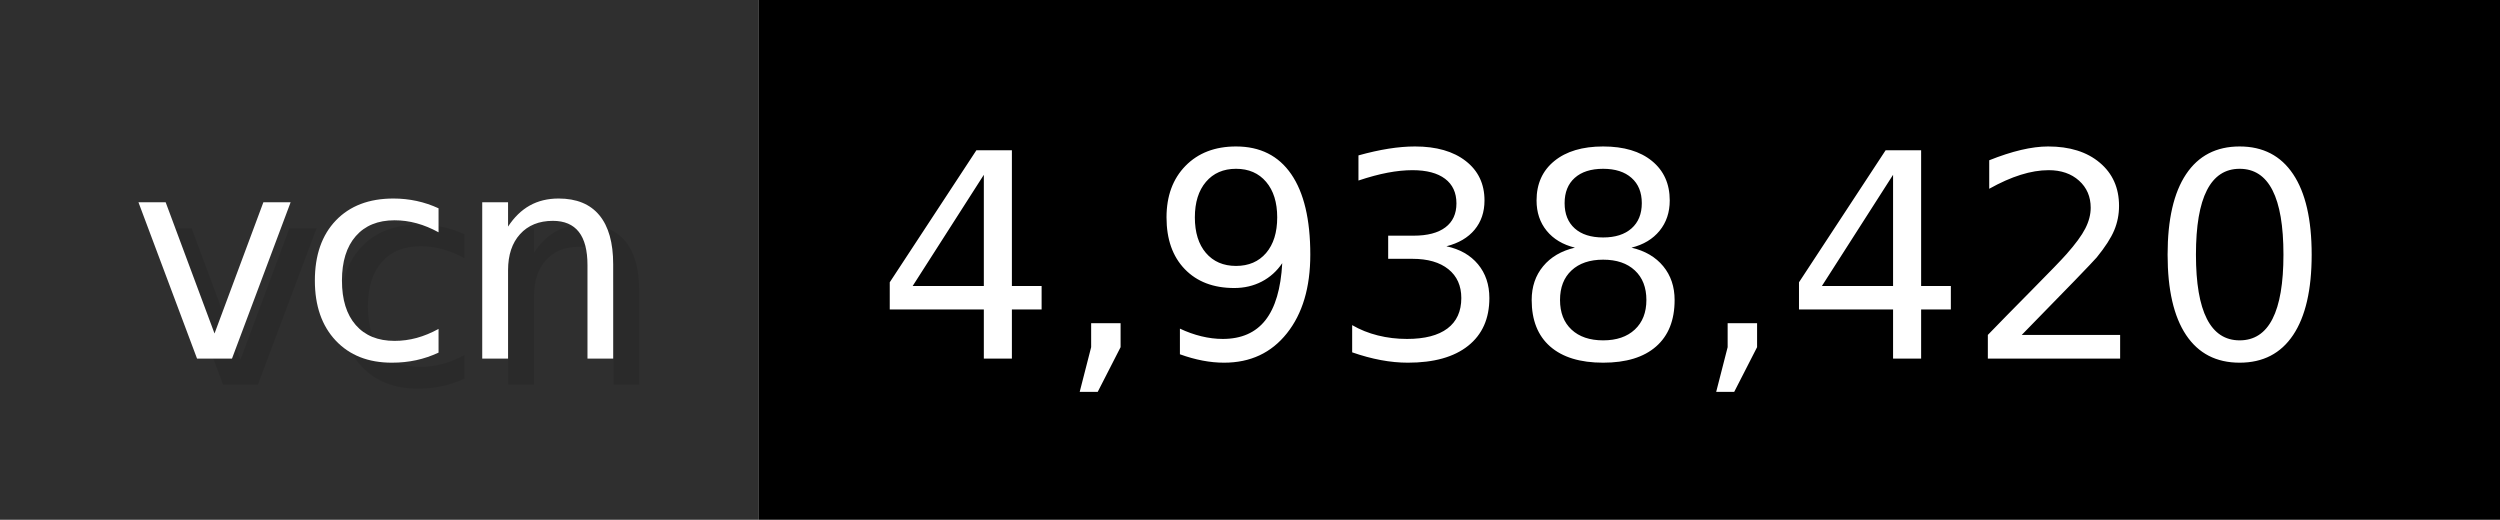
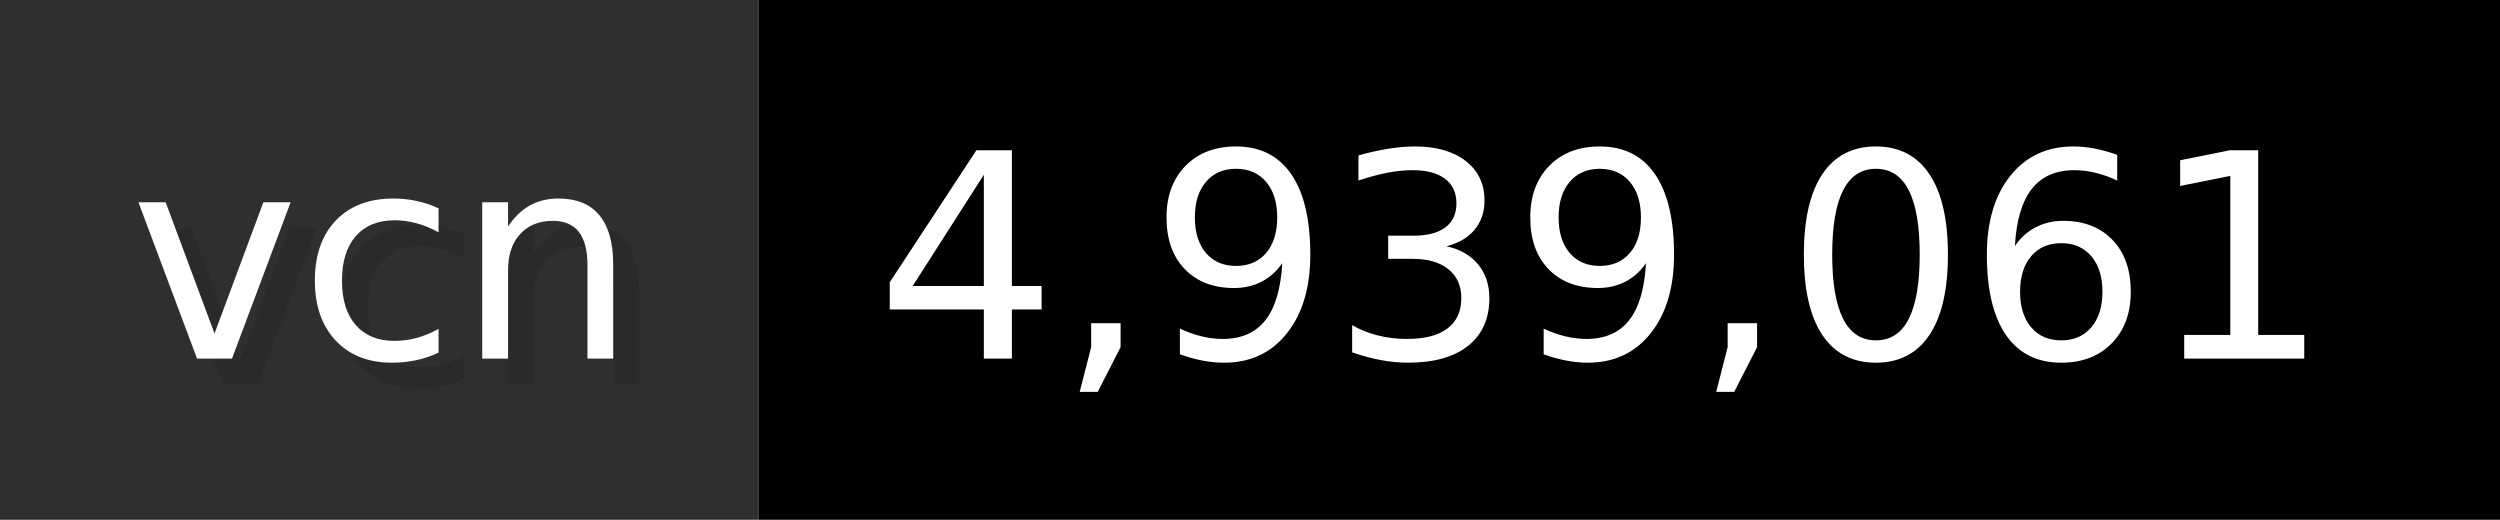
- <svg xmlns="http://www.w3.org/2000/svg" width="96.2" height="20" viewBox="0 0 962 200" role="img" aria-label="vcn: 4,938,420">
+ <svg xmlns="http://www.w3.org/2000/svg" width="96.2" height="20" viewBox="0 0 962 200" role="img" aria-label="vcn: 4,939,061">
  <g>
    <rect fill="#2F2F2F" width="292" height="200" />
    <rect fill="#" x="292" width="670" height="200" />
  </g>
  <g aria-hidden="true" fill="#fff" text-anchor="start" font-family="Verdana,DejaVu Sans,sans-serif" font-size="110">
    <text x="60" y="148" textLength="192" fill="#000" opacity="0.1">vcn</text>
    <text x="50" y="138" textLength="192">vcn</text>
-     <text x="347" y="148" textLength="570" fill="#000" opacity="0.1">4,938,420</text>
-     <text x="337" y="138" textLength="570">4,938,420</text>
+     <text x="347" y="148" textLength="570" fill="#000" opacity="0.1">4,939,061</text>
+     <text x="337" y="138" textLength="570">4,939,061</text>
  </g>
</svg>
